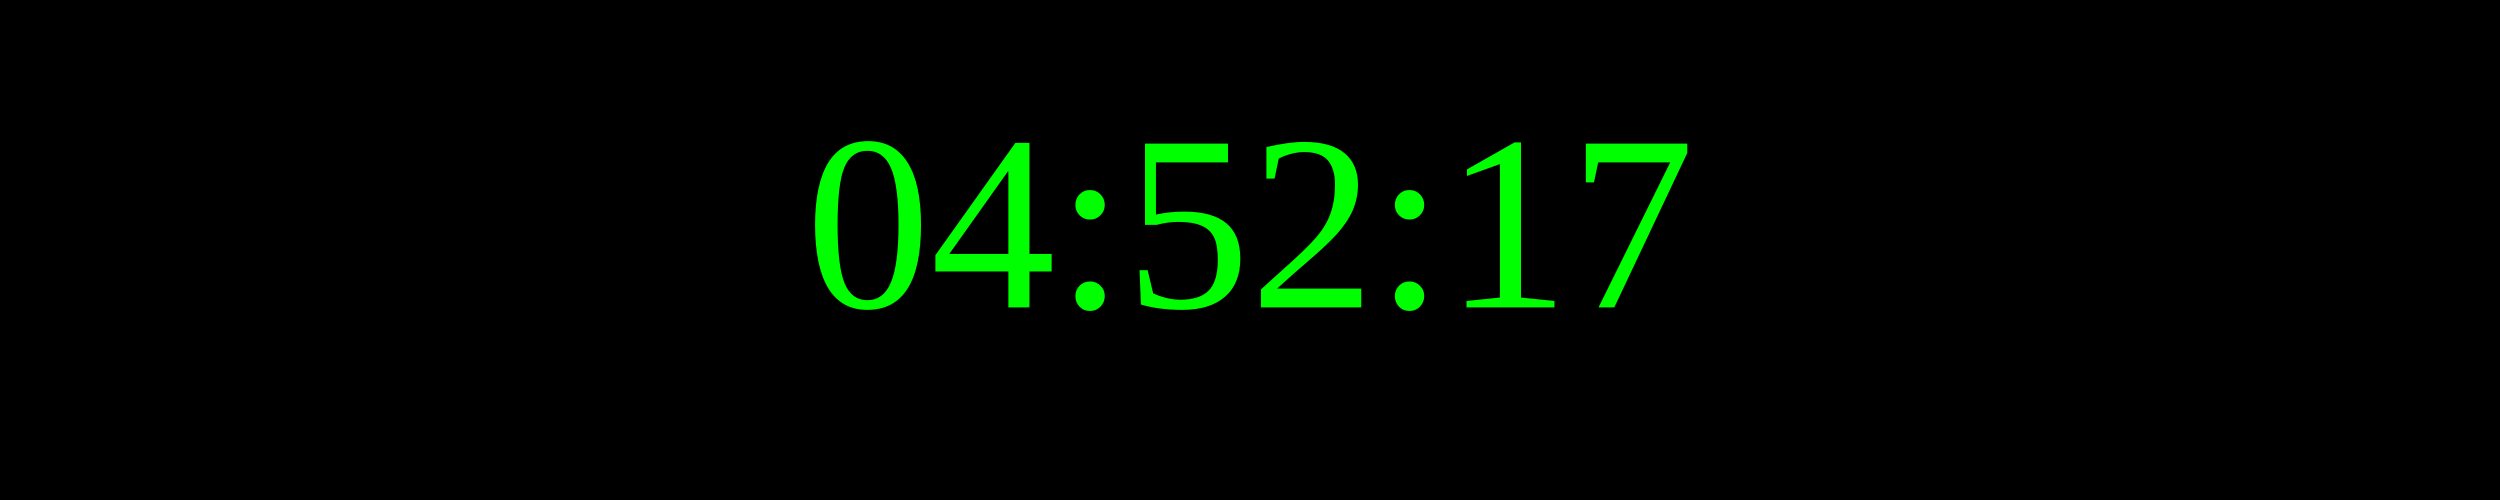
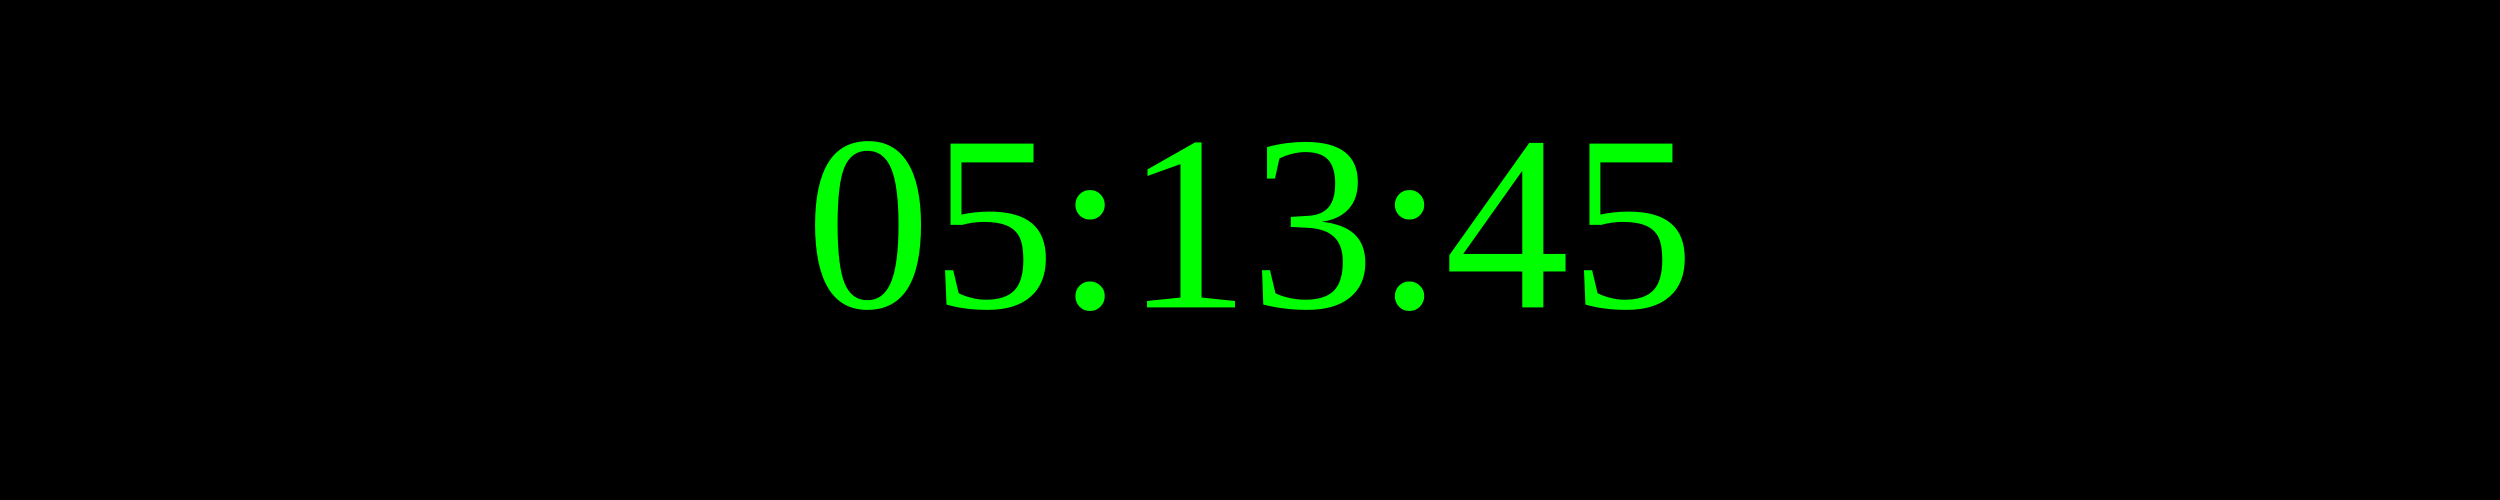
<svg xmlns="http://www.w3.org/2000/svg" width="250" height="50">
  <rect width="100%" height="100%" fill="black" />
  <text x="50%" y="50%" font-size="25" fill="lime" text-anchor="middle" dominant-baseline="middle">
- 04:52:17
+ 05:13:45
</text>
</svg>
